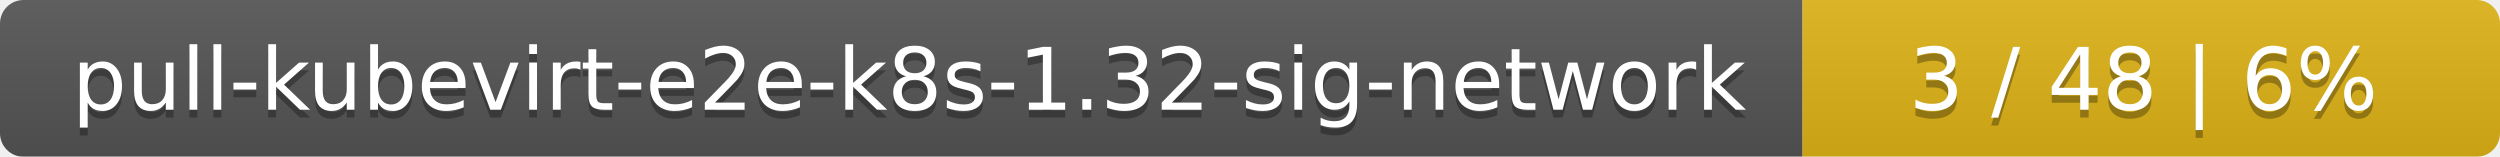
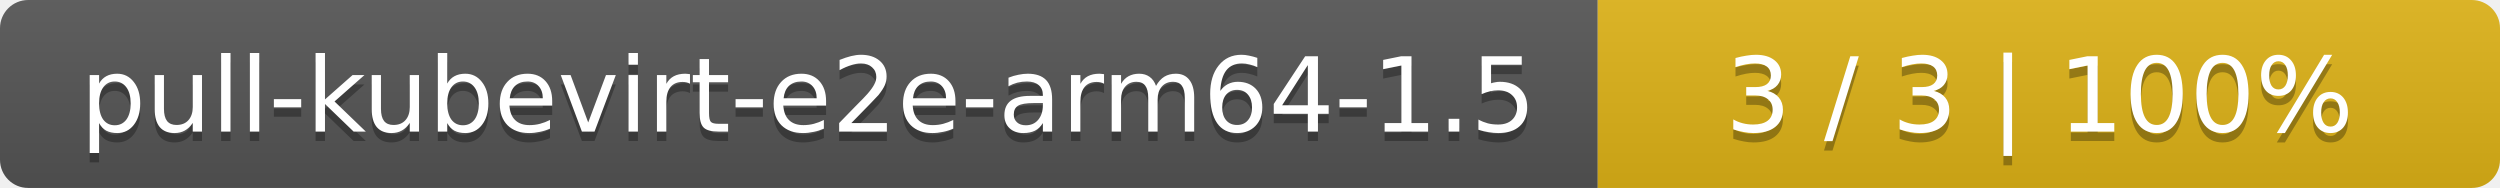
- <svg xmlns="http://www.w3.org/2000/svg" width="319" height="20">
+ <svg xmlns="http://www.w3.org/2000/svg" width="266" height="20">
  <linearGradient id="smooth" x2="0" y2="100%">
    <stop offset="0" stop-color="#bbb" stop-opacity=".1" />
    <stop offset="1" stop-opacity=".1" />
  </linearGradient>
  <mask id="round">
-     <rect width="319" height="20" rx="3" fill="#fff" />
+     <rect width="266" height="20" rx="3" fill="#fff" />
  </mask>
  <g mask="url(#round)">
-     <rect width="230" height="20" fill="#555" />
-     <rect x="230" width="89" height="20" fill="#dfb317" />
-     <rect width="319" height="20" fill="url(#smooth)" />
+     <rect width="170" height="20" fill="#555" />
+     <rect x="170" width="96" height="20" fill="#dfb317" />
+     <rect width="266" height="20" fill="url(#smooth)" />
  </g>
  <g fill="#fff" text-anchor="middle" font-family="DejaVu Sans,Verdana,Geneva,sans-serif" font-size="11">
-     <text x="116" y="15" fill="#010101" fill-opacity=".3">pull-kubevirt-e2e-k8s-1.32-sig-network</text>
-     <text x="116" y="14">pull-kubevirt-e2e-k8s-1.32-sig-network</text>
-     <text x="273.5" y="15" fill="#010101" fill-opacity=".3">3 / 48    |    6%</text>
-     <text x="273.5" y="14">3 / 48    |    6%</text>
+     <text x="86" y="15" fill="#010101" fill-opacity=".3">pull-kubevirt-e2e-arm64-1.5</text>
+     <text x="86" y="14">pull-kubevirt-e2e-arm64-1.5</text>
+     <text x="217" y="15" fill="#010101" fill-opacity=".3">3 / 3    |    100%</text>
+     <text x="217" y="14">3 / 3    |    100%</text>
  </g>
</svg>
